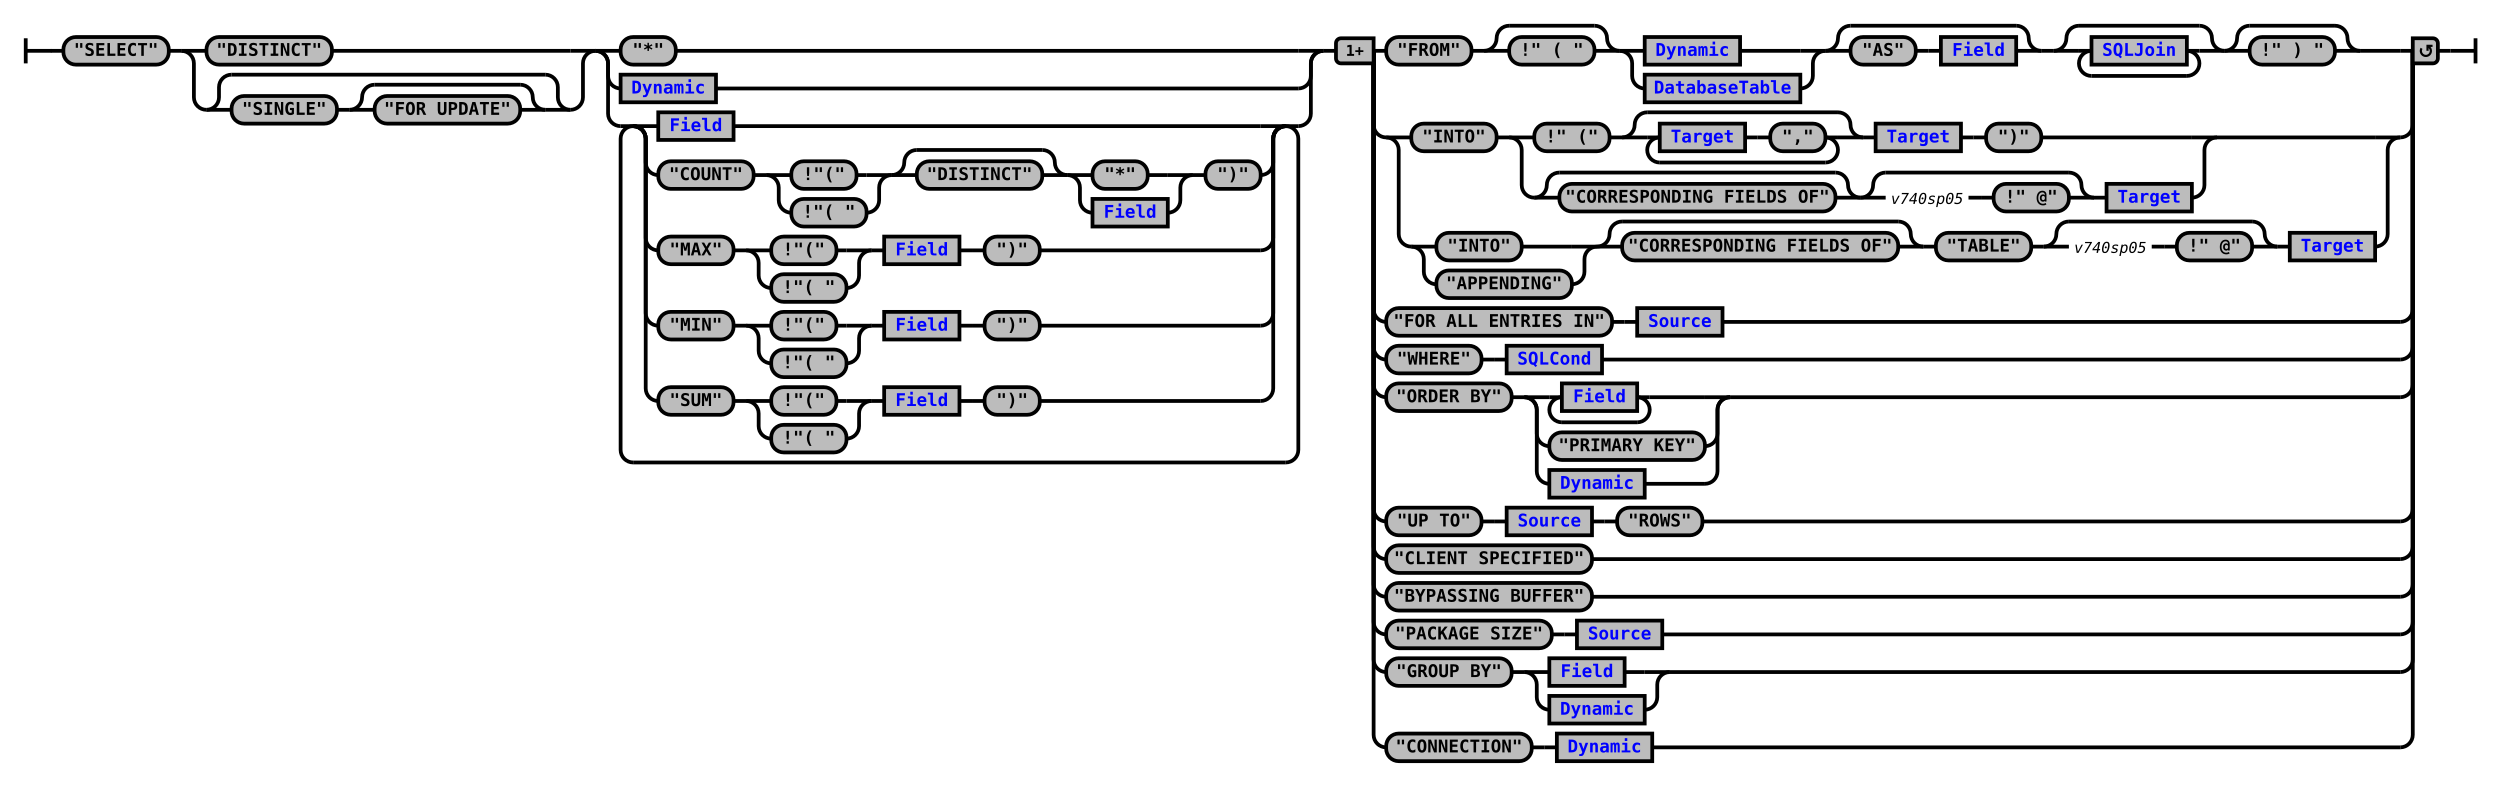
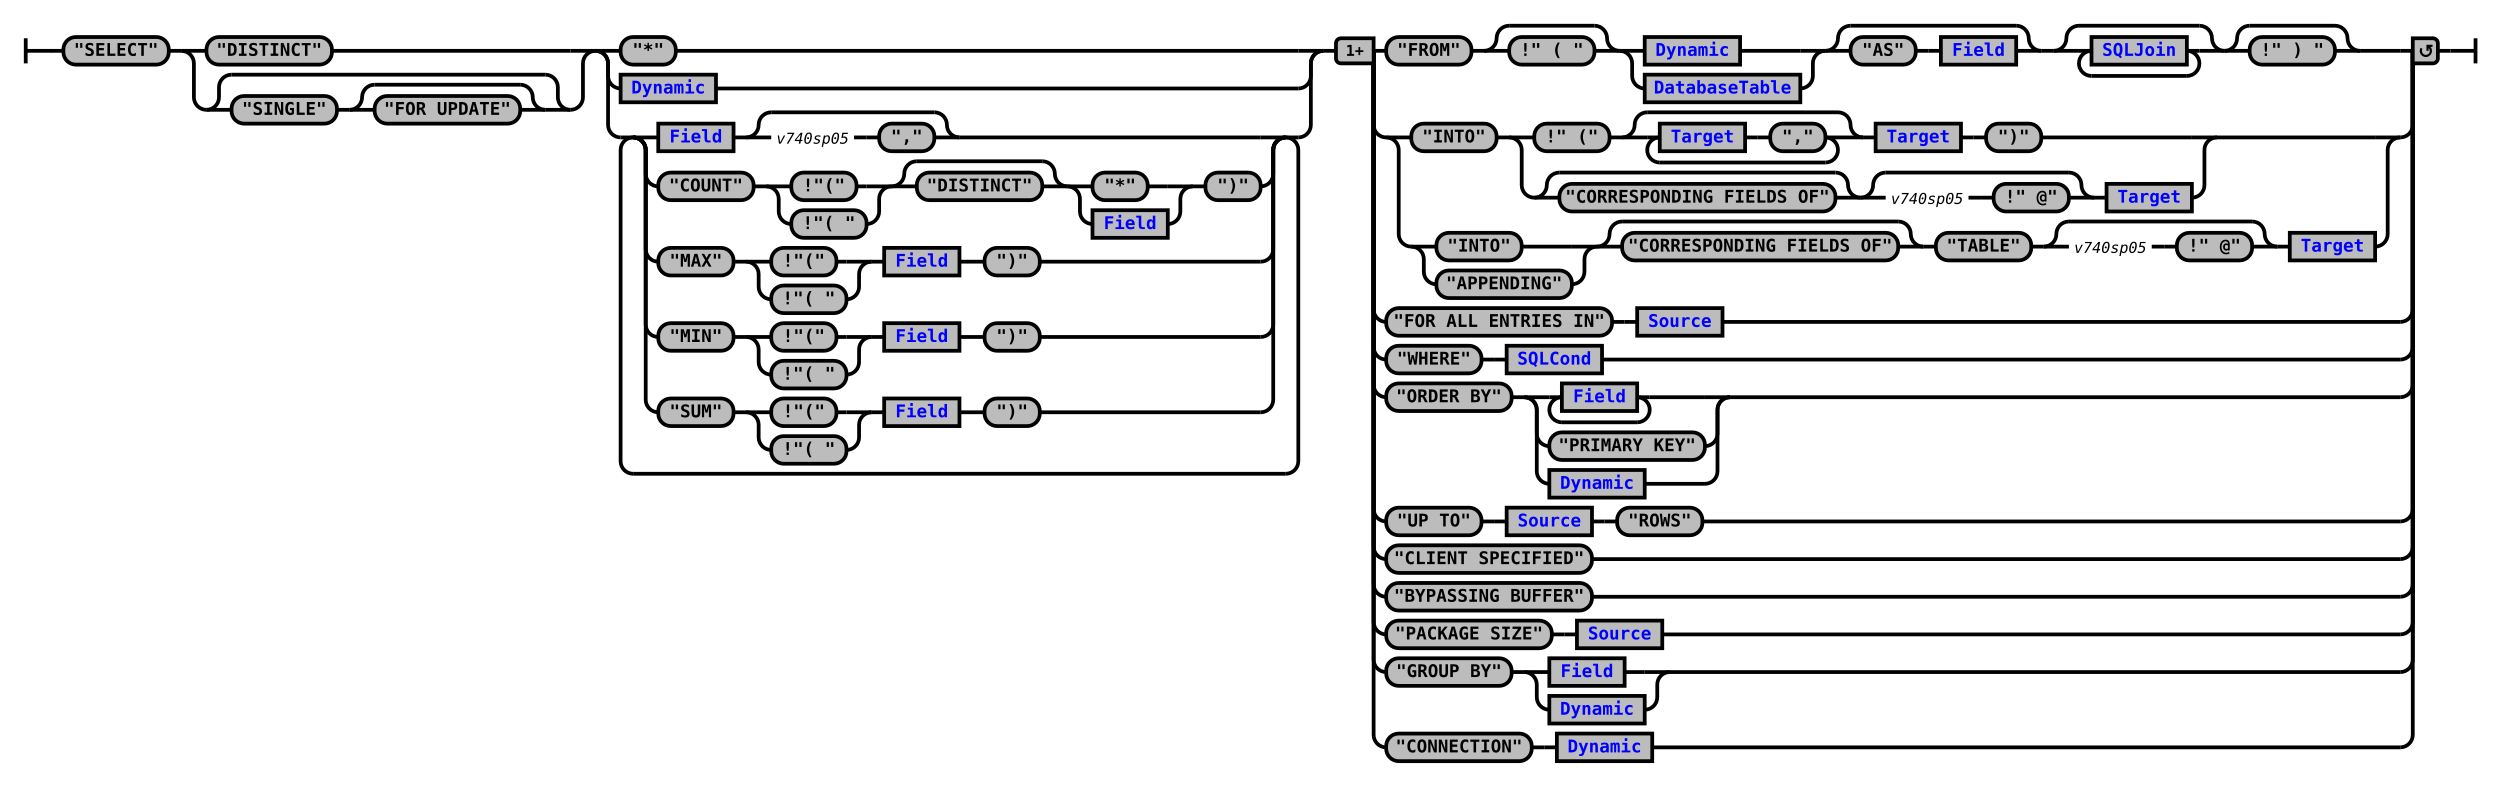
<svg xmlns="http://www.w3.org/2000/svg" xmlns:xlink="http://www.w3.org/1999/xlink" class="railroad-diagram" width="1992" height="626" viewBox="0 0 1992 626">
  <defs>
    <style type="text/css">
path {
stroke-width: 3;
stroke: black;
fill: rgba(0,0,0,0);
}
text {
font: bold 14px monospace;
text-anchor: middle;
}
text.diagram-text {
font-size: 12px;
}
a {
fill: blue;
}
text.diagram-arrow {
font-size: 16px;
}
text.label {
text-anchor: start;
}
text.comment {
font: italic 12px monospace;
}
rect {
stroke-width: 3;
stroke: black;
fill: #BCBCBC;
}
path.diagram-text {
stroke-width: 3;
stroke: black;
fill: #BCBCBC;
cursor: help;
}
</style>
  </defs>
  <g transform="translate(.5 .5)">
    <path d="M 20 30 v 20 m 0 -10 h 20.5" />
    <path d="M40 40h10" />
    <g>
      <path d="M50 40h0" />
      <path d="M1942 40h0" />
      <g class="terminal">
        <path d="M50 40h0" />
        <path d="M134 40h0" />
        <rect x="50" y="29" width="84" height="22" rx="10" ry="10" />
        <text x="92" y="44">"SELECT"</text>
      </g>
      <path d="M134 40h10" />
      <g>
        <path d="M144 40h0" />
        <path d="M474 40h0" />
        <path d="M144 40h20" />
        <g class="terminal">
          <path d="M164 40h0" />
          <path d="M264 40h190" />
          <rect x="164" y="29" width="100" height="22" rx="10" ry="10" />
          <text x="214" y="44">"DISTINCT"</text>
        </g>
        <path d="M454 40h20" />
        <path d="M144 40a10 10 0 0 1 10 10v27a10 10 0 0 0 10 10" />
        <g>
          <path d="M164 87h0" />
          <path d="M454 87h0" />
          <path d="M164 87a10 10 0 0 0 10 -10v-8a10 10 0 0 1 10 -10" />
          <g>
            <path d="M184 59h250" />
          </g>
          <path d="M434 59a10 10 0 0 1 10 10v8a10 10 0 0 0 10 10" />
          <path d="M164 87h20" />
          <g>
            <path d="M184 87h0" />
            <path d="M434 87h0" />
            <g class="terminal">
              <path d="M184 87h0" />
              <path d="M268 87h0" />
              <rect x="184" y="76" width="84" height="22" rx="10" ry="10" />
              <text x="226" y="91">"SINGLE"</text>
            </g>
            <path d="M268 87h10" />
            <g>
              <path d="M278 87h0" />
              <path d="M434 87h0" />
              <path d="M278 87a10 10 0 0 0 10 -10v0a10 10 0 0 1 10 -10" />
              <g>
                <path d="M298 67h116" />
              </g>
              <path d="M414 67a10 10 0 0 1 10 10v0a10 10 0 0 0 10 10" />
              <path d="M278 87h20" />
              <g class="terminal">
                <path d="M298 87h0" />
                <path d="M414 87h0" />
                <rect x="298" y="76" width="116" height="22" rx="10" ry="10" />
                <text x="356" y="91">"FOR UPDATE"</text>
              </g>
              <path d="M414 87h20" />
            </g>
          </g>
          <path d="M434 87h20" />
        </g>
        <path d="M454 87a10 10 0 0 0 10 -10v-27a10 10 0 0 1 10 -10" />
      </g>
      <g>
        <path d="M474 40h0" />
        <path d="M1054 40h0" />
        <path d="M474 40h20" />
        <g class="terminal">
          <path d="M494 40h0" />
          <path d="M538 40h496" />
          <rect x="494" y="29" width="44" height="22" rx="10" ry="10" />
          <text x="516" y="44">"*"</text>
        </g>
        <path d="M1034 40h20" />
        <path d="M474 40a10 10 0 0 1 10 10v10a10 10 0 0 0 10 10" />
        <g class="non-terminal">
          <path d="M494 70h0" />
          <path d="M570 70h464" />
          <rect x="494" y="59" width="76" height="22" />
          <a xlink:href="reuse_dynamic.svg">
            <text x="532" y="74">Dynamic</text>
          </a>
        </g>
        <path d="M1034 70a10 10 0 0 0 10 -10v-10a10 10 0 0 1 10 -10" />
-         <path d="M474 40a10 10 0 0 1 10 10v40a10 10 0 0 0 10 10" />
+         <path d="M474 40a10 10 0 0 1 10 10v49a10 10 0 0 0 10 10" />
        <g>
-           <path d="M494 100h0" />
-           <path d="M1034 100h0" />
-           <path d="M494 100h10" />
+           <path d="M494 109h0" />
+           <path d="M1034 109h0" />
+           <path d="M494 109h10" />
          <g>
-             <path d="M504 100h0" />
-             <path d="M1024 100h0" />
-             <path d="M504 100h20" />
-             <g class="non-terminal">
-               <path d="M524 100h0" />
-               <path d="M584 100h420" />
-               <rect x="524" y="89" width="60" height="22" />
-               <a xlink:href="reuse_field.svg">
-                 <text x="554" y="104">Field</text>
-               </a>
-             </g>
-             <path d="M1004 100h20" />
-             <path d="M504 100a10 10 0 0 1 10 10v19a10 10 0 0 0 10 10" />
-             <g>
-               <path d="M524 139h0" />
-               <path d="M1004 139h0" />
-               <g class="terminal">
-                 <path d="M524 139h0" />
-                 <path d="M600 139h0" />
-                 <rect x="524" y="128" width="76" height="22" rx="10" ry="10" />
-                 <text x="562" y="143">"COUNT"</text>
-               </g>
-               <path d="M600 139h10" />
-               <g>
-                 <path d="M610 139h0" />
-                 <path d="M710 139h0" />
-                 <path d="M610 139h20" />
-                 <g class="terminal">
-                   <path d="M630 139h0" />
-                   <path d="M682 139h8" />
-                   <rect x="630" y="128" width="52" height="22" rx="10" ry="10" />
-                   <text x="656" y="143">!"("</text>
-                 </g>
-                 <path d="M690 139h20" />
-                 <path d="M610 139a10 10 0 0 1 10 10v10a10 10 0 0 0 10 10" />
-                 <g class="terminal">
-                   <path d="M630 169h0" />
-                   <path d="M690 169h0" />
-                   <rect x="630" y="158" width="60" height="22" rx="10" ry="10" />
-                   <text x="660" y="173">!"( "</text>
-                 </g>
-                 <path d="M690 169a10 10 0 0 0 10 -10v-10a10 10 0 0 1 10 -10" />
-               </g>
-               <g>
-                 <path d="M710 139h0" />
-                 <path d="M850 139h0" />
-                 <path d="M710 139a10 10 0 0 0 10 -10v0a10 10 0 0 1 10 -10" />
+             <path d="M504 109h0" />
+             <path d="M1024 109h0" />
+             <path d="M504 109h20" />
+             <g>
+               <path d="M524 109h0" />
+               <path d="M764 109h240" />
+               <g class="non-terminal">
+                 <path d="M524 109h0" />
+                 <path d="M584 109h0" />
+                 <rect x="524" y="98" width="60" height="22" />
+                 <a xlink:href="reuse_field.svg">
+                   <text x="554" y="113">Field</text>
+                 </a>
+               </g>
+               <path d="M584 109h10" />
+               <g>
+                 <path d="M594 109h0" />
+                 <path d="M764 109h0" />
+                 <path d="M594 109a10 10 0 0 0 10 -10v0a10 10 0 0 1 10 -10" />
                <g>
-                   <path d="M730 119h100" />
-                 </g>
-                 <path d="M830 119a10 10 0 0 1 10 10v0a10 10 0 0 0 10 10" />
-                 <path d="M710 139h20" />
-                 <g class="terminal">
-                   <path d="M730 139h0" />
-                   <path d="M830 139h0" />
-                   <rect x="730" y="128" width="100" height="22" rx="10" ry="10" />
-                   <text x="780" y="143">"DISTINCT"</text>
-                 </g>
-                 <path d="M830 139h20" />
-               </g>
-               <g>
-                 <path d="M850 139h0" />
-                 <path d="M950 139h0" />
-                 <path d="M850 139h20" />
-                 <g class="terminal">
-                   <path d="M870 139h0" />
-                   <path d="M914 139h16" />
-                   <rect x="870" y="128" width="44" height="22" rx="10" ry="10" />
-                   <text x="892" y="143">"*"</text>
-                 </g>
-                 <path d="M930 139h20" />
-                 <path d="M850 139a10 10 0 0 1 10 10v10a10 10 0 0 0 10 10" />
+                   <path d="M614 89h130" />
+                 </g>
+                 <path d="M744 89a10 10 0 0 1 10 10v0a10 10 0 0 0 10 10" />
+                 <path d="M594 109h20" />
+                 <g>
+                   <path d="M614 109h0" />
+                   <path d="M744 109h0" />
+                   <g>
+                     <path d="M614 109h0" />
+                     <path d="M680 109h0" />
+                     <text x="647" y="114" class="comment">v740sp05</text>
+                   </g>
+                   <path d="M680 109h10" />
+                   <path d="M690 109h10" />
+                   <g class="terminal">
+                     <path d="M700 109h0" />
+                     <path d="M744 109h0" />
+                     <rect x="700" y="98" width="44" height="22" rx="10" ry="10" />
+                     <text x="722" y="113">","</text>
+                   </g>
+                 </g>
+                 <path d="M744 109h20" />
+               </g>
+             </g>
+             <path d="M1004 109h20" />
+             <path d="M504 109a10 10 0 0 1 10 10v19a10 10 0 0 0 10 10" />
+             <g>
+               <path d="M524 148h0" />
+               <path d="M1004 148h0" />
+               <g class="terminal">
+                 <path d="M524 148h0" />
+                 <path d="M600 148h0" />
+                 <rect x="524" y="137" width="76" height="22" rx="10" ry="10" />
+                 <text x="562" y="152">"COUNT"</text>
+               </g>
+               <path d="M600 148h10" />
+               <g>
+                 <path d="M610 148h0" />
+                 <path d="M710 148h0" />
+                 <path d="M610 148h20" />
+                 <g class="terminal">
+                   <path d="M630 148h0" />
+                   <path d="M682 148h8" />
+                   <rect x="630" y="137" width="52" height="22" rx="10" ry="10" />
+                   <text x="656" y="152">!"("</text>
+                 </g>
+                 <path d="M690 148h20" />
+                 <path d="M610 148a10 10 0 0 1 10 10v10a10 10 0 0 0 10 10" />
+                 <g class="terminal">
+                   <path d="M630 178h0" />
+                   <path d="M690 178h0" />
+                   <rect x="630" y="167" width="60" height="22" rx="10" ry="10" />
+                   <text x="660" y="182">!"( "</text>
+                 </g>
+                 <path d="M690 178a10 10 0 0 0 10 -10v-10a10 10 0 0 1 10 -10" />
+               </g>
+               <g>
+                 <path d="M710 148h0" />
+                 <path d="M850 148h0" />
+                 <path d="M710 148a10 10 0 0 0 10 -10v0a10 10 0 0 1 10 -10" />
+                 <g>
+                   <path d="M730 128h100" />
+                 </g>
+                 <path d="M830 128a10 10 0 0 1 10 10v0a10 10 0 0 0 10 10" />
+                 <path d="M710 148h20" />
+                 <g class="terminal">
+                   <path d="M730 148h0" />
+                   <path d="M830 148h0" />
+                   <rect x="730" y="137" width="100" height="22" rx="10" ry="10" />
+                   <text x="780" y="152">"DISTINCT"</text>
+                 </g>
+                 <path d="M830 148h20" />
+               </g>
+               <g>
+                 <path d="M850 148h0" />
+                 <path d="M950 148h0" />
+                 <path d="M850 148h20" />
+                 <g class="terminal">
+                   <path d="M870 148h0" />
+                   <path d="M914 148h16" />
+                   <rect x="870" y="137" width="44" height="22" rx="10" ry="10" />
+                   <text x="892" y="152">"*"</text>
+                 </g>
+                 <path d="M930 148h20" />
+                 <path d="M850 148a10 10 0 0 1 10 10v10a10 10 0 0 0 10 10" />
                <g class="non-terminal">
-                   <path d="M870 169h0" />
-                   <path d="M930 169h0" />
-                   <rect x="870" y="158" width="60" height="22" />
+                   <path d="M870 178h0" />
+                   <path d="M930 178h0" />
+                   <rect x="870" y="167" width="60" height="22" />
                  <a xlink:href="reuse_field.svg">
-                     <text x="900" y="173">Field</text>
+                     <text x="900" y="182">Field</text>
                  </a>
                </g>
-                 <path d="M930 169a10 10 0 0 0 10 -10v-10a10 10 0 0 1 10 -10" />
-               </g>
-               <path d="M950 139h10" />
-               <g class="terminal">
-                 <path d="M960 139h0" />
-                 <path d="M1004 139h0" />
-                 <rect x="960" y="128" width="44" height="22" rx="10" ry="10" />
-                 <text x="982" y="143">")"</text>
-               </g>
-             </g>
-             <path d="M1004 139a10 10 0 0 0 10 -10v-19a10 10 0 0 1 10 -10" />
-             <path d="M504 100a10 10 0 0 1 10 10v79a10 10 0 0 0 10 10" />
-             <g>
-               <path d="M524 199h0" />
-               <path d="M828 199h176" />
-               <g class="terminal">
-                 <path d="M524 199h0" />
-                 <path d="M584 199h0" />
-                 <rect x="524" y="188" width="60" height="22" rx="10" ry="10" />
-                 <text x="554" y="203">"MAX"</text>
-               </g>
-               <path d="M584 199h10" />
-               <g>
-                 <path d="M594 199h0" />
-                 <path d="M694 199h0" />
-                 <path d="M594 199h20" />
-                 <g class="terminal">
-                   <path d="M614 199h0" />
-                   <path d="M666 199h8" />
-                   <rect x="614" y="188" width="52" height="22" rx="10" ry="10" />
-                   <text x="640" y="203">!"("</text>
-                 </g>
-                 <path d="M674 199h20" />
-                 <path d="M594 199a10 10 0 0 1 10 10v10a10 10 0 0 0 10 10" />
-                 <g class="terminal">
-                   <path d="M614 229h0" />
-                   <path d="M674 229h0" />
-                   <rect x="614" y="218" width="60" height="22" rx="10" ry="10" />
-                   <text x="644" y="233">!"( "</text>
-                 </g>
-                 <path d="M674 229a10 10 0 0 0 10 -10v-10a10 10 0 0 1 10 -10" />
-               </g>
-               <path d="M694 199h10" />
+                 <path d="M930 178a10 10 0 0 0 10 -10v-10a10 10 0 0 1 10 -10" />
+               </g>
+               <path d="M950 148h10" />
+               <g class="terminal">
+                 <path d="M960 148h0" />
+                 <path d="M1004 148h0" />
+                 <rect x="960" y="137" width="44" height="22" rx="10" ry="10" />
+                 <text x="982" y="152">")"</text>
+               </g>
+             </g>
+             <path d="M1004 148a10 10 0 0 0 10 -10v-19a10 10 0 0 1 10 -10" />
+             <path d="M504 109a10 10 0 0 1 10 10v79a10 10 0 0 0 10 10" />
+             <g>
+               <path d="M524 208h0" />
+               <path d="M828 208h176" />
+               <g class="terminal">
+                 <path d="M524 208h0" />
+                 <path d="M584 208h0" />
+                 <rect x="524" y="197" width="60" height="22" rx="10" ry="10" />
+                 <text x="554" y="212">"MAX"</text>
+               </g>
+               <path d="M584 208h10" />
+               <g>
+                 <path d="M594 208h0" />
+                 <path d="M694 208h0" />
+                 <path d="M594 208h20" />
+                 <g class="terminal">
+                   <path d="M614 208h0" />
+                   <path d="M666 208h8" />
+                   <rect x="614" y="197" width="52" height="22" rx="10" ry="10" />
+                   <text x="640" y="212">!"("</text>
+                 </g>
+                 <path d="M674 208h20" />
+                 <path d="M594 208a10 10 0 0 1 10 10v10a10 10 0 0 0 10 10" />
+                 <g class="terminal">
+                   <path d="M614 238h0" />
+                   <path d="M674 238h0" />
+                   <rect x="614" y="227" width="60" height="22" rx="10" ry="10" />
+                   <text x="644" y="242">!"( "</text>
+                 </g>
+                 <path d="M674 238a10 10 0 0 0 10 -10v-10a10 10 0 0 1 10 -10" />
+               </g>
+               <path d="M694 208h10" />
              <g class="non-terminal">
-                 <path d="M704 199h0" />
-                 <path d="M764 199h0" />
-                 <rect x="704" y="188" width="60" height="22" />
+                 <path d="M704 208h0" />
+                 <path d="M764 208h0" />
+                 <rect x="704" y="197" width="60" height="22" />
                <a xlink:href="reuse_field.svg">
-                   <text x="734" y="203">Field</text>
+                   <text x="734" y="212">Field</text>
                </a>
              </g>
-               <path d="M764 199h10" />
-               <path d="M774 199h10" />
-               <g class="terminal">
-                 <path d="M784 199h0" />
-                 <path d="M828 199h0" />
-                 <rect x="784" y="188" width="44" height="22" rx="10" ry="10" />
-                 <text x="806" y="203">")"</text>
-               </g>
-             </g>
-             <path d="M1004 199a10 10 0 0 0 10 -10v-79a10 10 0 0 1 10 -10" />
-             <path d="M504 100a10 10 0 0 1 10 10v139a10 10 0 0 0 10 10" />
-             <g>
-               <path d="M524 259h0" />
-               <path d="M828 259h176" />
-               <g class="terminal">
-                 <path d="M524 259h0" />
-                 <path d="M584 259h0" />
-                 <rect x="524" y="248" width="60" height="22" rx="10" ry="10" />
-                 <text x="554" y="263">"MIN"</text>
-               </g>
-               <path d="M584 259h10" />
-               <g>
-                 <path d="M594 259h0" />
-                 <path d="M694 259h0" />
-                 <path d="M594 259h20" />
-                 <g class="terminal">
-                   <path d="M614 259h0" />
-                   <path d="M666 259h8" />
-                   <rect x="614" y="248" width="52" height="22" rx="10" ry="10" />
-                   <text x="640" y="263">!"("</text>
-                 </g>
-                 <path d="M674 259h20" />
-                 <path d="M594 259a10 10 0 0 1 10 10v10a10 10 0 0 0 10 10" />
-                 <g class="terminal">
-                   <path d="M614 289h0" />
-                   <path d="M674 289h0" />
-                   <rect x="614" y="278" width="60" height="22" rx="10" ry="10" />
-                   <text x="644" y="293">!"( "</text>
-                 </g>
-                 <path d="M674 289a10 10 0 0 0 10 -10v-10a10 10 0 0 1 10 -10" />
-               </g>
-               <path d="M694 259h10" />
+               <path d="M764 208h10" />
+               <path d="M774 208h10" />
+               <g class="terminal">
+                 <path d="M784 208h0" />
+                 <path d="M828 208h0" />
+                 <rect x="784" y="197" width="44" height="22" rx="10" ry="10" />
+                 <text x="806" y="212">")"</text>
+               </g>
+             </g>
+             <path d="M1004 208a10 10 0 0 0 10 -10v-79a10 10 0 0 1 10 -10" />
+             <path d="M504 109a10 10 0 0 1 10 10v139a10 10 0 0 0 10 10" />
+             <g>
+               <path d="M524 268h0" />
+               <path d="M828 268h176" />
+               <g class="terminal">
+                 <path d="M524 268h0" />
+                 <path d="M584 268h0" />
+                 <rect x="524" y="257" width="60" height="22" rx="10" ry="10" />
+                 <text x="554" y="272">"MIN"</text>
+               </g>
+               <path d="M584 268h10" />
+               <g>
+                 <path d="M594 268h0" />
+                 <path d="M694 268h0" />
+                 <path d="M594 268h20" />
+                 <g class="terminal">
+                   <path d="M614 268h0" />
+                   <path d="M666 268h8" />
+                   <rect x="614" y="257" width="52" height="22" rx="10" ry="10" />
+                   <text x="640" y="272">!"("</text>
+                 </g>
+                 <path d="M674 268h20" />
+                 <path d="M594 268a10 10 0 0 1 10 10v10a10 10 0 0 0 10 10" />
+                 <g class="terminal">
+                   <path d="M614 298h0" />
+                   <path d="M674 298h0" />
+                   <rect x="614" y="287" width="60" height="22" rx="10" ry="10" />
+                   <text x="644" y="302">!"( "</text>
+                 </g>
+                 <path d="M674 298a10 10 0 0 0 10 -10v-10a10 10 0 0 1 10 -10" />
+               </g>
+               <path d="M694 268h10" />
              <g class="non-terminal">
-                 <path d="M704 259h0" />
-                 <path d="M764 259h0" />
-                 <rect x="704" y="248" width="60" height="22" />
+                 <path d="M704 268h0" />
+                 <path d="M764 268h0" />
+                 <rect x="704" y="257" width="60" height="22" />
                <a xlink:href="reuse_field.svg">
-                   <text x="734" y="263">Field</text>
+                   <text x="734" y="272">Field</text>
                </a>
              </g>
-               <path d="M764 259h10" />
-               <path d="M774 259h10" />
-               <g class="terminal">
-                 <path d="M784 259h0" />
-                 <path d="M828 259h0" />
-                 <rect x="784" y="248" width="44" height="22" rx="10" ry="10" />
-                 <text x="806" y="263">")"</text>
-               </g>
-             </g>
-             <path d="M1004 259a10 10 0 0 0 10 -10v-139a10 10 0 0 1 10 -10" />
-             <path d="M504 100a10 10 0 0 1 10 10v199a10 10 0 0 0 10 10" />
-             <g>
-               <path d="M524 319h0" />
-               <path d="M828 319h176" />
-               <g class="terminal">
-                 <path d="M524 319h0" />
-                 <path d="M584 319h0" />
-                 <rect x="524" y="308" width="60" height="22" rx="10" ry="10" />
-                 <text x="554" y="323">"SUM"</text>
-               </g>
-               <path d="M584 319h10" />
-               <g>
-                 <path d="M594 319h0" />
-                 <path d="M694 319h0" />
-                 <path d="M594 319h20" />
-                 <g class="terminal">
-                   <path d="M614 319h0" />
-                   <path d="M666 319h8" />
-                   <rect x="614" y="308" width="52" height="22" rx="10" ry="10" />
-                   <text x="640" y="323">!"("</text>
-                 </g>
-                 <path d="M674 319h20" />
-                 <path d="M594 319a10 10 0 0 1 10 10v10a10 10 0 0 0 10 10" />
-                 <g class="terminal">
-                   <path d="M614 349h0" />
-                   <path d="M674 349h0" />
-                   <rect x="614" y="338" width="60" height="22" rx="10" ry="10" />
-                   <text x="644" y="353">!"( "</text>
-                 </g>
-                 <path d="M674 349a10 10 0 0 0 10 -10v-10a10 10 0 0 1 10 -10" />
-               </g>
-               <path d="M694 319h10" />
+               <path d="M764 268h10" />
+               <path d="M774 268h10" />
+               <g class="terminal">
+                 <path d="M784 268h0" />
+                 <path d="M828 268h0" />
+                 <rect x="784" y="257" width="44" height="22" rx="10" ry="10" />
+                 <text x="806" y="272">")"</text>
+               </g>
+             </g>
+             <path d="M1004 268a10 10 0 0 0 10 -10v-139a10 10 0 0 1 10 -10" />
+             <path d="M504 109a10 10 0 0 1 10 10v199a10 10 0 0 0 10 10" />
+             <g>
+               <path d="M524 328h0" />
+               <path d="M828 328h176" />
+               <g class="terminal">
+                 <path d="M524 328h0" />
+                 <path d="M584 328h0" />
+                 <rect x="524" y="317" width="60" height="22" rx="10" ry="10" />
+                 <text x="554" y="332">"SUM"</text>
+               </g>
+               <path d="M584 328h10" />
+               <g>
+                 <path d="M594 328h0" />
+                 <path d="M694 328h0" />
+                 <path d="M594 328h20" />
+                 <g class="terminal">
+                   <path d="M614 328h0" />
+                   <path d="M666 328h8" />
+                   <rect x="614" y="317" width="52" height="22" rx="10" ry="10" />
+                   <text x="640" y="332">!"("</text>
+                 </g>
+                 <path d="M674 328h20" />
+                 <path d="M594 328a10 10 0 0 1 10 10v10a10 10 0 0 0 10 10" />
+                 <g class="terminal">
+                   <path d="M614 358h0" />
+                   <path d="M674 358h0" />
+                   <rect x="614" y="347" width="60" height="22" rx="10" ry="10" />
+                   <text x="644" y="362">!"( "</text>
+                 </g>
+                 <path d="M674 358a10 10 0 0 0 10 -10v-10a10 10 0 0 1 10 -10" />
+               </g>
+               <path d="M694 328h10" />
              <g class="non-terminal">
-                 <path d="M704 319h0" />
-                 <path d="M764 319h0" />
-                 <rect x="704" y="308" width="60" height="22" />
+                 <path d="M704 328h0" />
+                 <path d="M764 328h0" />
+                 <rect x="704" y="317" width="60" height="22" />
                <a xlink:href="reuse_field.svg">
-                   <text x="734" y="323">Field</text>
+                   <text x="734" y="332">Field</text>
                </a>
              </g>
-               <path d="M764 319h10" />
-               <path d="M774 319h10" />
-               <g class="terminal">
-                 <path d="M784 319h0" />
-                 <path d="M828 319h0" />
-                 <rect x="784" y="308" width="44" height="22" rx="10" ry="10" />
-                 <text x="806" y="323">")"</text>
-               </g>
-             </g>
-             <path d="M1004 319a10 10 0 0 0 10 -10v-199a10 10 0 0 1 10 -10" />
-           </g>
-           <path d="M1024 100h10" />
-           <path d="M504 100a10 10 0 0 0 -10 10v248a10 10 0 0 0 10 10" />
+               <path d="M764 328h10" />
+               <path d="M774 328h10" />
+               <g class="terminal">
+                 <path d="M784 328h0" />
+                 <path d="M828 328h0" />
+                 <rect x="784" y="317" width="44" height="22" rx="10" ry="10" />
+                 <text x="806" y="332">")"</text>
+               </g>
+             </g>
+             <path d="M1004 328a10 10 0 0 0 10 -10v-199a10 10 0 0 1 10 -10" />
+           </g>
+           <path d="M1024 109h10" />
+           <path d="M504 109a10 10 0 0 0 -10 10v248a10 10 0 0 0 10 10" />
          <g>
-             <path d="M504 368h520" />
-           </g>
-           <path d="M1024 368a10 10 0 0 0 10 -10v-248a10 10 0 0 0 -10 -10" />
-         </g>
-         <path d="M1034 100a10 10 0 0 0 10 -10v-40a10 10 0 0 1 10 -10" />
+             <path d="M504 377h520" />
+           </g>
+           <path d="M1024 377a10 10 0 0 0 10 -10v-248a10 10 0 0 0 -10 -10" />
+         </g>
+         <path d="M1034 109a10 10 0 0 0 10 -10v-49a10 10 0 0 1 10 -10" />
      </g>
      <path d="M1054 40h10" />
      <g>
        <path d="M1064 40h0" />
        <path d="M1942 40h0" />
        <path d="M1094 40h10" />
        <g>
          <path d="M1104 40h0" />
          <path d="M1880 40h32" />
          <g>
            <path d="M1104 40h0" />
            <path d="M1626 40h0" />
            <g class="terminal">
              <path d="M1104 40h0" />
              <path d="M1172 40h0" />
              <rect x="1104" y="29" width="68" height="22" rx="10" ry="10" />
              <text x="1138" y="44">"FROM"</text>
            </g>
            <path d="M1172 40h10" />
            <g>
              <path d="M1182 40h0" />
              <path d="M1290 40h0" />
              <path d="M1182 40a10 10 0 0 0 10 -10v0a10 10 0 0 1 10 -10" />
              <g>
                <path d="M1202 20h68" />
              </g>
              <path d="M1270 20a10 10 0 0 1 10 10v0a10 10 0 0 0 10 10" />
              <path d="M1182 40h20" />
              <g class="terminal">
                <path d="M1202 40h0" />
                <path d="M1270 40h0" />
                <rect x="1202" y="29" width="68" height="22" rx="10" ry="10" />
                <text x="1236" y="44">!" ( "</text>
              </g>
              <path d="M1270 40h20" />
            </g>
            <g>
              <path d="M1290 40h0" />
              <path d="M1454 40h0" />
              <path d="M1290 40h20" />
              <g class="non-terminal">
                <path d="M1310 40h0" />
                <path d="M1386 40h48" />
                <rect x="1310" y="29" width="76" height="22" />
                <a xlink:href="reuse_dynamic.svg">
                  <text x="1348" y="44">Dynamic</text>
                </a>
              </g>
              <path d="M1434 40h20" />
              <path d="M1290 40a10 10 0 0 1 10 10v10a10 10 0 0 0 10 10" />
              <g class="non-terminal">
                <path d="M1310 70h0" />
                <path d="M1434 70h0" />
                <rect x="1310" y="59" width="124" height="22" />
                <a xlink:href="reuse_databasetable.svg">
                  <text x="1372" y="74">DatabaseTable</text>
                </a>
              </g>
              <path d="M1434 70a10 10 0 0 0 10 -10v-10a10 10 0 0 1 10 -10" />
            </g>
            <g>
              <path d="M1454 40h0" />
              <path d="M1626 40h0" />
              <path d="M1454 40a10 10 0 0 0 10 -10v0a10 10 0 0 1 10 -10" />
              <g>
                <path d="M1474 20h132" />
              </g>
              <path d="M1606 20a10 10 0 0 1 10 10v0a10 10 0 0 0 10 10" />
              <path d="M1454 40h20" />
              <g>
                <path d="M1474 40h0" />
                <path d="M1606 40h0" />
                <g class="terminal">
                  <path d="M1474 40h0" />
                  <path d="M1526 40h0" />
                  <rect x="1474" y="29" width="52" height="22" rx="10" ry="10" />
                  <text x="1500" y="44">"AS"</text>
                </g>
                <path d="M1526 40h10" />
                <path d="M1536 40h10" />
                <g class="non-terminal">
                  <path d="M1546 40h0" />
                  <path d="M1606 40h0" />
                  <rect x="1546" y="29" width="60" height="22" />
                  <a xlink:href="reuse_field.svg">
                    <text x="1576" y="44">Field</text>
                  </a>
                </g>
              </g>
              <path d="M1606 40h20" />
            </g>
          </g>
          <path d="M1626 40h10" />
          <g>
            <path d="M1636 40h0" />
            <path d="M1772 40h0" />
            <path d="M1636 40a10 10 0 0 0 10 -10v0a10 10 0 0 1 10 -10" />
            <g>
              <path d="M1656 20h96" />
            </g>
            <path d="M1752 20a10 10 0 0 1 10 10v0a10 10 0 0 0 10 10" />
            <path d="M1636 40h20" />
            <g>
              <path d="M1656 40h0" />
              <path d="M1752 40h0" />
              <path d="M1656 40h10" />
              <g class="non-terminal">
                <path d="M1666 40h0" />
                <path d="M1742 40h0" />
                <rect x="1666" y="29" width="76" height="22" />
                <a xlink:href="reuse_sqljoin.svg">
                  <text x="1704" y="44">SQLJoin</text>
                </a>
              </g>
              <path d="M1742 40h10" />
              <path d="M1666 40a10 10 0 0 0 -10 10v0a10 10 0 0 0 10 10" />
              <g>
                <path d="M1666 60h76" />
              </g>
              <path d="M1742 60a10 10 0 0 0 10 -10v0a10 10 0 0 0 -10 -10" />
            </g>
            <path d="M1752 40h20" />
          </g>
          <g>
            <path d="M1772 40h0" />
            <path d="M1880 40h0" />
            <path d="M1772 40a10 10 0 0 0 10 -10v0a10 10 0 0 1 10 -10" />
            <g>
              <path d="M1792 20h68" />
            </g>
            <path d="M1860 20a10 10 0 0 1 10 10v0a10 10 0 0 0 10 10" />
            <path d="M1772 40h20" />
            <g class="terminal">
              <path d="M1792 40h0" />
              <path d="M1860 40h0" />
              <rect x="1792" y="29" width="68" height="22" rx="10" ry="10" />
              <text x="1826" y="44">!" ) "</text>
            </g>
            <path d="M1860 40h20" />
          </g>
        </g>
        <path d="M1912 40h10" />
        <path d="M1094 40v59a10 10 0 0 0 10 10" />
        <g>
          <path d="M1104 109h0" />
          <path d="M1912 109h0" />
          <path d="M1104 109h20" />
          <g>
            <path d="M1124 109h0" />
            <path d="M1766 109h126" />
            <g class="terminal">
              <path d="M1124 109h0" />
              <path d="M1192 109h0" />
              <rect x="1124" y="98" width="68" height="22" rx="10" ry="10" />
              <text x="1158" y="113">"INTO"</text>
            </g>
            <path d="M1192 109h10" />
            <g>
              <path d="M1202 109h0" />
              <path d="M1766 109h0" />
              <path d="M1202 109h20" />
              <g>
                <path d="M1222 109h0" />
                <path d="M1626 109h120" />
                <g class="terminal">
                  <path d="M1222 109h0" />
                  <path d="M1282 109h0" />
                  <rect x="1222" y="98" width="60" height="22" rx="10" ry="10" />
                  <text x="1252" y="113">!" ("</text>
                </g>
                <path d="M1282 109h10" />
                <g>
                  <path d="M1292 109h0" />
                  <path d="M1484 109h0" />
                  <path d="M1292 109a10 10 0 0 0 10 -10v0a10 10 0 0 1 10 -10" />
                  <g>
                    <path d="M1312 89h152" />
                  </g>
                  <path d="M1464 89a10 10 0 0 1 10 10v0a10 10 0 0 0 10 10" />
                  <path d="M1292 109h20" />
                  <g>
                    <path d="M1312 109h0" />
                    <path d="M1464 109h0" />
                    <path d="M1312 109h10" />
                    <g>
                      <path d="M1322 109h0" />
                      <path d="M1454 109h0" />
                      <g class="non-terminal">
                        <path d="M1322 109h0" />
                        <path d="M1390 109h0" />
                        <rect x="1322" y="98" width="68" height="22" />
                        <a xlink:href="reuse_target.svg">
                          <text x="1356" y="113">Target</text>
                        </a>
                      </g>
                      <path d="M1390 109h10" />
                      <path d="M1400 109h10" />
                      <g class="terminal">
                        <path d="M1410 109h0" />
                        <path d="M1454 109h0" />
                        <rect x="1410" y="98" width="44" height="22" rx="10" ry="10" />
                        <text x="1432" y="113">","</text>
                      </g>
                    </g>
                    <path d="M1454 109h10" />
                    <path d="M1322 109a10 10 0 0 0 -10 10v0a10 10 0 0 0 10 10" />
                    <g>
                      <path d="M1322 129h132" />
                    </g>
                    <path d="M1454 129a10 10 0 0 0 10 -10v0a10 10 0 0 0 -10 -10" />
                  </g>
                  <path d="M1464 109h20" />
                </g>
                <path d="M1484 109h10" />
                <g class="non-terminal">
                  <path d="M1494 109h0" />
                  <path d="M1562 109h0" />
                  <rect x="1494" y="98" width="68" height="22" />
                  <a xlink:href="reuse_target.svg">
                    <text x="1528" y="113">Target</text>
                  </a>
                </g>
                <path d="M1562 109h10" />
                <path d="M1572 109h10" />
                <g class="terminal">
                  <path d="M1582 109h0" />
                  <path d="M1626 109h0" />
                  <rect x="1582" y="98" width="44" height="22" rx="10" ry="10" />
                  <text x="1604" y="113">")"</text>
                </g>
              </g>
              <path d="M1746 109h20" />
              <path d="M1202 109a10 10 0 0 1 10 10v28a10 10 0 0 0 10 10" />
              <g>
                <path d="M1222 157h0" />
                <path d="M1746 157h0" />
                <g>
                  <path d="M1222 157h0" />
                  <path d="M1482 157h0" />
                  <path d="M1222 157a10 10 0 0 0 10 -10v0a10 10 0 0 1 10 -10" />
                  <g>
                    <path d="M1242 137h220" />
                  </g>
                  <path d="M1462 137a10 10 0 0 1 10 10v0a10 10 0 0 0 10 10" />
                  <path d="M1222 157h20" />
                  <g class="terminal">
                    <path d="M1242 157h0" />
                    <path d="M1462 157h0" />
                    <rect x="1242" y="146" width="220" height="22" rx="10" ry="10" />
                    <text x="1352" y="161">"CORRESPONDING FIELDS OF"</text>
                  </g>
                  <path d="M1462 157h20" />
                </g>
                <g>
                  <path d="M1482 157h0" />
                  <path d="M1668 157h0" />
                  <path d="M1482 157a10 10 0 0 0 10 -10v0a10 10 0 0 1 10 -10" />
                  <g>
                    <path d="M1502 137h146" />
                  </g>
                  <path d="M1648 137a10 10 0 0 1 10 10v0a10 10 0 0 0 10 10" />
                  <path d="M1482 157h20" />
                  <g>
                    <path d="M1502 157h0" />
                    <path d="M1648 157h0" />
                    <g>
                      <path d="M1502 157h0" />
                      <path d="M1568 157h0" />
                      <text x="1535" y="162" class="comment">v740sp05</text>
                    </g>
                    <path d="M1568 157h10" />
                    <path d="M1578 157h10" />
                    <g class="terminal">
                      <path d="M1588 157h0" />
                      <path d="M1648 157h0" />
                      <rect x="1588" y="146" width="60" height="22" rx="10" ry="10" />
                      <text x="1618" y="161">!" @"</text>
                    </g>
                  </g>
                  <path d="M1648 157h20" />
                </g>
                <path d="M1668 157h10" />
                <g class="non-terminal">
                  <path d="M1678 157h0" />
                  <path d="M1746 157h0" />
                  <rect x="1678" y="146" width="68" height="22" />
                  <a xlink:href="reuse_target.svg">
                    <text x="1712" y="161">Target</text>
                  </a>
                </g>
              </g>
              <path d="M1746 157a10 10 0 0 0 10 -10v-28a10 10 0 0 1 10 -10" />
            </g>
          </g>
          <path d="M1892 109h20" />
          <path d="M1104 109a10 10 0 0 1 10 10v67a10 10 0 0 0 10 10" />
          <g>
            <path d="M1124 196h0" />
            <path d="M1892 196h0" />
            <g>
              <path d="M1124 196h0" />
              <path d="M1272 196h0" />
              <path d="M1124 196h20" />
              <g class="terminal">
                <path d="M1144 196h0" />
                <path d="M1212 196h40" />
                <rect x="1144" y="185" width="68" height="22" rx="10" ry="10" />
                <text x="1178" y="200">"INTO"</text>
              </g>
              <path d="M1252 196h20" />
              <path d="M1124 196a10 10 0 0 1 10 10v10a10 10 0 0 0 10 10" />
              <g class="terminal">
                <path d="M1144 226h0" />
                <path d="M1252 226h0" />
                <rect x="1144" y="215" width="108" height="22" rx="10" ry="10" />
                <text x="1198" y="230">"APPENDING"</text>
              </g>
              <path d="M1252 226a10 10 0 0 0 10 -10v-10a10 10 0 0 1 10 -10" />
            </g>
            <g>
              <path d="M1272 196h0" />
              <path d="M1532 196h0" />
              <path d="M1272 196a10 10 0 0 0 10 -10v0a10 10 0 0 1 10 -10" />
              <g>
                <path d="M1292 176h220" />
              </g>
              <path d="M1512 176a10 10 0 0 1 10 10v0a10 10 0 0 0 10 10" />
              <path d="M1272 196h20" />
              <g class="terminal">
                <path d="M1292 196h0" />
                <path d="M1512 196h0" />
                <rect x="1292" y="185" width="220" height="22" rx="10" ry="10" />
                <text x="1402" y="200">"CORRESPONDING FIELDS OF"</text>
              </g>
              <path d="M1512 196h20" />
            </g>
            <path d="M1532 196h10" />
            <g class="terminal">
              <path d="M1542 196h0" />
              <path d="M1618 196h0" />
              <rect x="1542" y="185" width="76" height="22" rx="10" ry="10" />
              <text x="1580" y="200">"TABLE"</text>
            </g>
            <path d="M1618 196h10" />
            <g>
              <path d="M1628 196h0" />
              <path d="M1814 196h0" />
              <path d="M1628 196a10 10 0 0 0 10 -10v0a10 10 0 0 1 10 -10" />
              <g>
                <path d="M1648 176h146" />
              </g>
              <path d="M1794 176a10 10 0 0 1 10 10v0a10 10 0 0 0 10 10" />
              <path d="M1628 196h20" />
              <g>
                <path d="M1648 196h0" />
                <path d="M1794 196h0" />
                <g>
                  <path d="M1648 196h0" />
                  <path d="M1714 196h0" />
                  <text x="1681" y="201" class="comment">v740sp05</text>
                </g>
                <path d="M1714 196h10" />
                <path d="M1724 196h10" />
                <g class="terminal">
                  <path d="M1734 196h0" />
                  <path d="M1794 196h0" />
                  <rect x="1734" y="185" width="60" height="22" rx="10" ry="10" />
                  <text x="1764" y="200">!" @"</text>
                </g>
              </g>
              <path d="M1794 196h20" />
            </g>
            <path d="M1814 196h10" />
            <g class="non-terminal">
              <path d="M1824 196h0" />
              <path d="M1892 196h0" />
              <rect x="1824" y="185" width="68" height="22" />
              <a xlink:href="reuse_target.svg">
                <text x="1858" y="200">Target</text>
              </a>
            </g>
          </g>
          <path d="M1892 196a10 10 0 0 0 10 -10v-67a10 10 0 0 1 10 -10" />
        </g>
        <path d="M1912 109a10 10 0 0 0 10 -10v-59" />
        <path d="M1094 40v206a10 10 0 0 0 10 10" />
        <g>
          <path d="M1104 256h0" />
          <path d="M1372 256h540" />
          <g class="terminal">
            <path d="M1104 256h0" />
            <path d="M1284 256h0" />
            <rect x="1104" y="245" width="180" height="22" rx="10" ry="10" />
            <text x="1194" y="260">"FOR ALL ENTRIES IN"</text>
          </g>
          <path d="M1284 256h10" />
          <path d="M1294 256h10" />
          <g class="non-terminal">
            <path d="M1304 256h0" />
            <path d="M1372 256h0" />
            <rect x="1304" y="245" width="68" height="22" />
            <a xlink:href="reuse_source.svg">
              <text x="1338" y="260">Source</text>
            </a>
          </g>
        </g>
        <path d="M1912 256a10 10 0 0 0 10 -10v-206" />
        <path d="M1094 40v236a10 10 0 0 0 10 10" />
        <g>
          <path d="M1104 286h0" />
          <path d="M1276 286h636" />
          <g class="terminal">
            <path d="M1104 286h0" />
            <path d="M1180 286h0" />
            <rect x="1104" y="275" width="76" height="22" rx="10" ry="10" />
            <text x="1142" y="290">"WHERE"</text>
          </g>
          <path d="M1180 286h10" />
          <path d="M1190 286h10" />
          <g class="non-terminal">
            <path d="M1200 286h0" />
            <path d="M1276 286h0" />
            <rect x="1200" y="275" width="76" height="22" />
            <a xlink:href="reuse_sqlcond.svg">
              <text x="1238" y="290">SQLCond</text>
            </a>
          </g>
        </g>
        <path d="M1912 286a10 10 0 0 0 10 -10v-236" />
        <path d="M1094 40v266a10 10 0 0 0 10 10" />
        <g>
          <path d="M1104 316h0" />
          <path d="M1378 316h534" />
          <g class="terminal">
            <path d="M1104 316h0" />
            <path d="M1204 316h0" />
            <rect x="1104" y="305" width="100" height="22" rx="10" ry="10" />
            <text x="1154" y="320">"ORDER BY"</text>
          </g>
          <path d="M1204 316h10" />
          <g>
            <path d="M1214 316h0" />
            <path d="M1378 316h0" />
            <path d="M1214 316h20" />
            <g>
              <path d="M1234 316h0" />
              <path d="M1314 316h44" />
              <path d="M1234 316h10" />
              <g class="non-terminal">
                <path d="M1244 316h0" />
                <path d="M1304 316h0" />
                <rect x="1244" y="305" width="60" height="22" />
                <a xlink:href="reuse_field.svg">
                  <text x="1274" y="320">Field</text>
                </a>
              </g>
              <path d="M1304 316h10" />
              <path d="M1244 316a10 10 0 0 0 -10 10v0a10 10 0 0 0 10 10" />
              <g>
                <path d="M1244 336h60" />
              </g>
              <path d="M1304 336a10 10 0 0 0 10 -10v0a10 10 0 0 0 -10 -10" />
            </g>
            <path d="M1358 316h20" />
            <path d="M1214 316a10 10 0 0 1 10 10v19a10 10 0 0 0 10 10" />
            <g class="terminal">
              <path d="M1234 355h0" />
              <path d="M1358 355h0" />
              <rect x="1234" y="344" width="124" height="22" rx="10" ry="10" />
              <text x="1296" y="359">"PRIMARY KEY"</text>
            </g>
            <path d="M1358 355a10 10 0 0 0 10 -10v-19a10 10 0 0 1 10 -10" />
            <path d="M1214 316a10 10 0 0 1 10 10v49a10 10 0 0 0 10 10" />
            <g class="non-terminal">
              <path d="M1234 385h0" />
              <path d="M1310 385h48" />
              <rect x="1234" y="374" width="76" height="22" />
              <a xlink:href="reuse_dynamic.svg">
                <text x="1272" y="389">Dynamic</text>
              </a>
            </g>
            <path d="M1358 385a10 10 0 0 0 10 -10v-49a10 10 0 0 1 10 -10" />
          </g>
        </g>
        <path d="M1912 316a10 10 0 0 0 10 -10v-266" />
        <path d="M1094 40v365a10 10 0 0 0 10 10" />
        <g>
          <path d="M1104 415h0" />
          <path d="M1356 415h556" />
          <g class="terminal">
            <path d="M1104 415h0" />
            <path d="M1180 415h0" />
            <rect x="1104" y="404" width="76" height="22" rx="10" ry="10" />
            <text x="1142" y="419">"UP TO"</text>
          </g>
          <path d="M1180 415h10" />
          <path d="M1190 415h10" />
          <g class="non-terminal">
            <path d="M1200 415h0" />
            <path d="M1268 415h0" />
            <rect x="1200" y="404" width="68" height="22" />
            <a xlink:href="reuse_source.svg">
              <text x="1234" y="419">Source</text>
            </a>
          </g>
          <path d="M1268 415h10" />
          <path d="M1278 415h10" />
          <g class="terminal">
            <path d="M1288 415h0" />
            <path d="M1356 415h0" />
            <rect x="1288" y="404" width="68" height="22" rx="10" ry="10" />
            <text x="1322" y="419">"ROWS"</text>
          </g>
        </g>
        <path d="M1912 415a10 10 0 0 0 10 -10v-365" />
        <path d="M1094 40v395a10 10 0 0 0 10 10" />
        <g class="terminal">
          <path d="M1104 445h0" />
          <path d="M1268 445h644" />
          <rect x="1104" y="434" width="164" height="22" rx="10" ry="10" />
          <text x="1186" y="449">"CLIENT SPECIFIED"</text>
        </g>
        <path d="M1912 445a10 10 0 0 0 10 -10v-395" />
        <path d="M1094 40v425a10 10 0 0 0 10 10" />
        <g class="terminal">
          <path d="M1104 475h0" />
          <path d="M1268 475h644" />
          <rect x="1104" y="464" width="164" height="22" rx="10" ry="10" />
          <text x="1186" y="479">"BYPASSING BUFFER"</text>
        </g>
        <path d="M1912 475a10 10 0 0 0 10 -10v-425" />
        <path d="M1094 40v455a10 10 0 0 0 10 10" />
        <g>
          <path d="M1104 505h0" />
          <path d="M1324 505h588" />
          <g class="terminal">
            <path d="M1104 505h0" />
            <path d="M1236 505h0" />
            <rect x="1104" y="494" width="132" height="22" rx="10" ry="10" />
            <text x="1170" y="509">"PACKAGE SIZE"</text>
          </g>
          <path d="M1236 505h10" />
          <path d="M1246 505h10" />
          <g class="non-terminal">
            <path d="M1256 505h0" />
            <path d="M1324 505h0" />
            <rect x="1256" y="494" width="68" height="22" />
            <a xlink:href="reuse_source.svg">
              <text x="1290" y="509">Source</text>
            </a>
          </g>
        </g>
        <path d="M1912 505a10 10 0 0 0 10 -10v-455" />
        <path d="M1094 40v485a10 10 0 0 0 10 10" />
        <g>
          <path d="M1104 535h0" />
          <path d="M1330 535h582" />
          <g class="terminal">
            <path d="M1104 535h0" />
            <path d="M1204 535h0" />
            <rect x="1104" y="524" width="100" height="22" rx="10" ry="10" />
            <text x="1154" y="539">"GROUP BY"</text>
          </g>
          <path d="M1204 535h10" />
          <g>
            <path d="M1214 535h0" />
            <path d="M1330 535h0" />
            <path d="M1214 535h20" />
            <g class="non-terminal">
              <path d="M1234 535h0" />
              <path d="M1294 535h16" />
              <rect x="1234" y="524" width="60" height="22" />
              <a xlink:href="reuse_field.svg">
                <text x="1264" y="539">Field</text>
              </a>
            </g>
            <path d="M1310 535h20" />
            <path d="M1214 535a10 10 0 0 1 10 10v10a10 10 0 0 0 10 10" />
            <g class="non-terminal">
              <path d="M1234 565h0" />
              <path d="M1310 565h0" />
              <rect x="1234" y="554" width="76" height="22" />
              <a xlink:href="reuse_dynamic.svg">
                <text x="1272" y="569">Dynamic</text>
              </a>
            </g>
            <path d="M1310 565a10 10 0 0 0 10 -10v-10a10 10 0 0 1 10 -10" />
          </g>
        </g>
        <path d="M1912 535a10 10 0 0 0 10 -10v-485" />
        <path d="M1094 40v545a10 10 0 0 0 10 10" />
        <g>
          <path d="M1104 595h0" />
          <path d="M1316 595h596" />
          <g class="terminal">
            <path d="M1104 595h0" />
            <path d="M1220 595h0" />
            <rect x="1104" y="584" width="116" height="22" rx="10" ry="10" />
            <text x="1162" y="599">"CONNECTION"</text>
          </g>
          <path d="M1220 595h10" />
          <path d="M1230 595h10" />
          <g class="non-terminal">
            <path d="M1240 595h0" />
            <path d="M1316 595h0" />
            <rect x="1240" y="584" width="76" height="22" />
            <a xlink:href="reuse_dynamic.svg">
              <text x="1278" y="599">Dynamic</text>
            </a>
          </g>
        </g>
        <path d="M1912 595a10 10 0 0 0 10 -10v-545" />
        <g class="diagram-text">
          <path d="M 1094 30 h -26 a 4 4 0 0 0 -4 4 v 12 a 4 4 0 0 0 4 4 h 26 z" class="diagram-text" />
          <text x="1079" y="44" class="diagram-text">1+</text>
          <path d="M 1922 30 h 16 a 4 4 0 0 1 4 4 v 12 a 4 4 0 0 1 -4 4 h -16 z" class="diagram-text" />
          <path d="M 1929 38 a 4 4 0 1 0 6 -1 m 2.75 -1 h -4 v 4 m 0 -3 h 2" style="stroke-width: 1.75" />
        </g>
      </g>
    </g>
    <path d="M1942 40h10" />
    <path d="M 1952 40 h 20 m 0 -10 v 20" />
  </g>
</svg>
